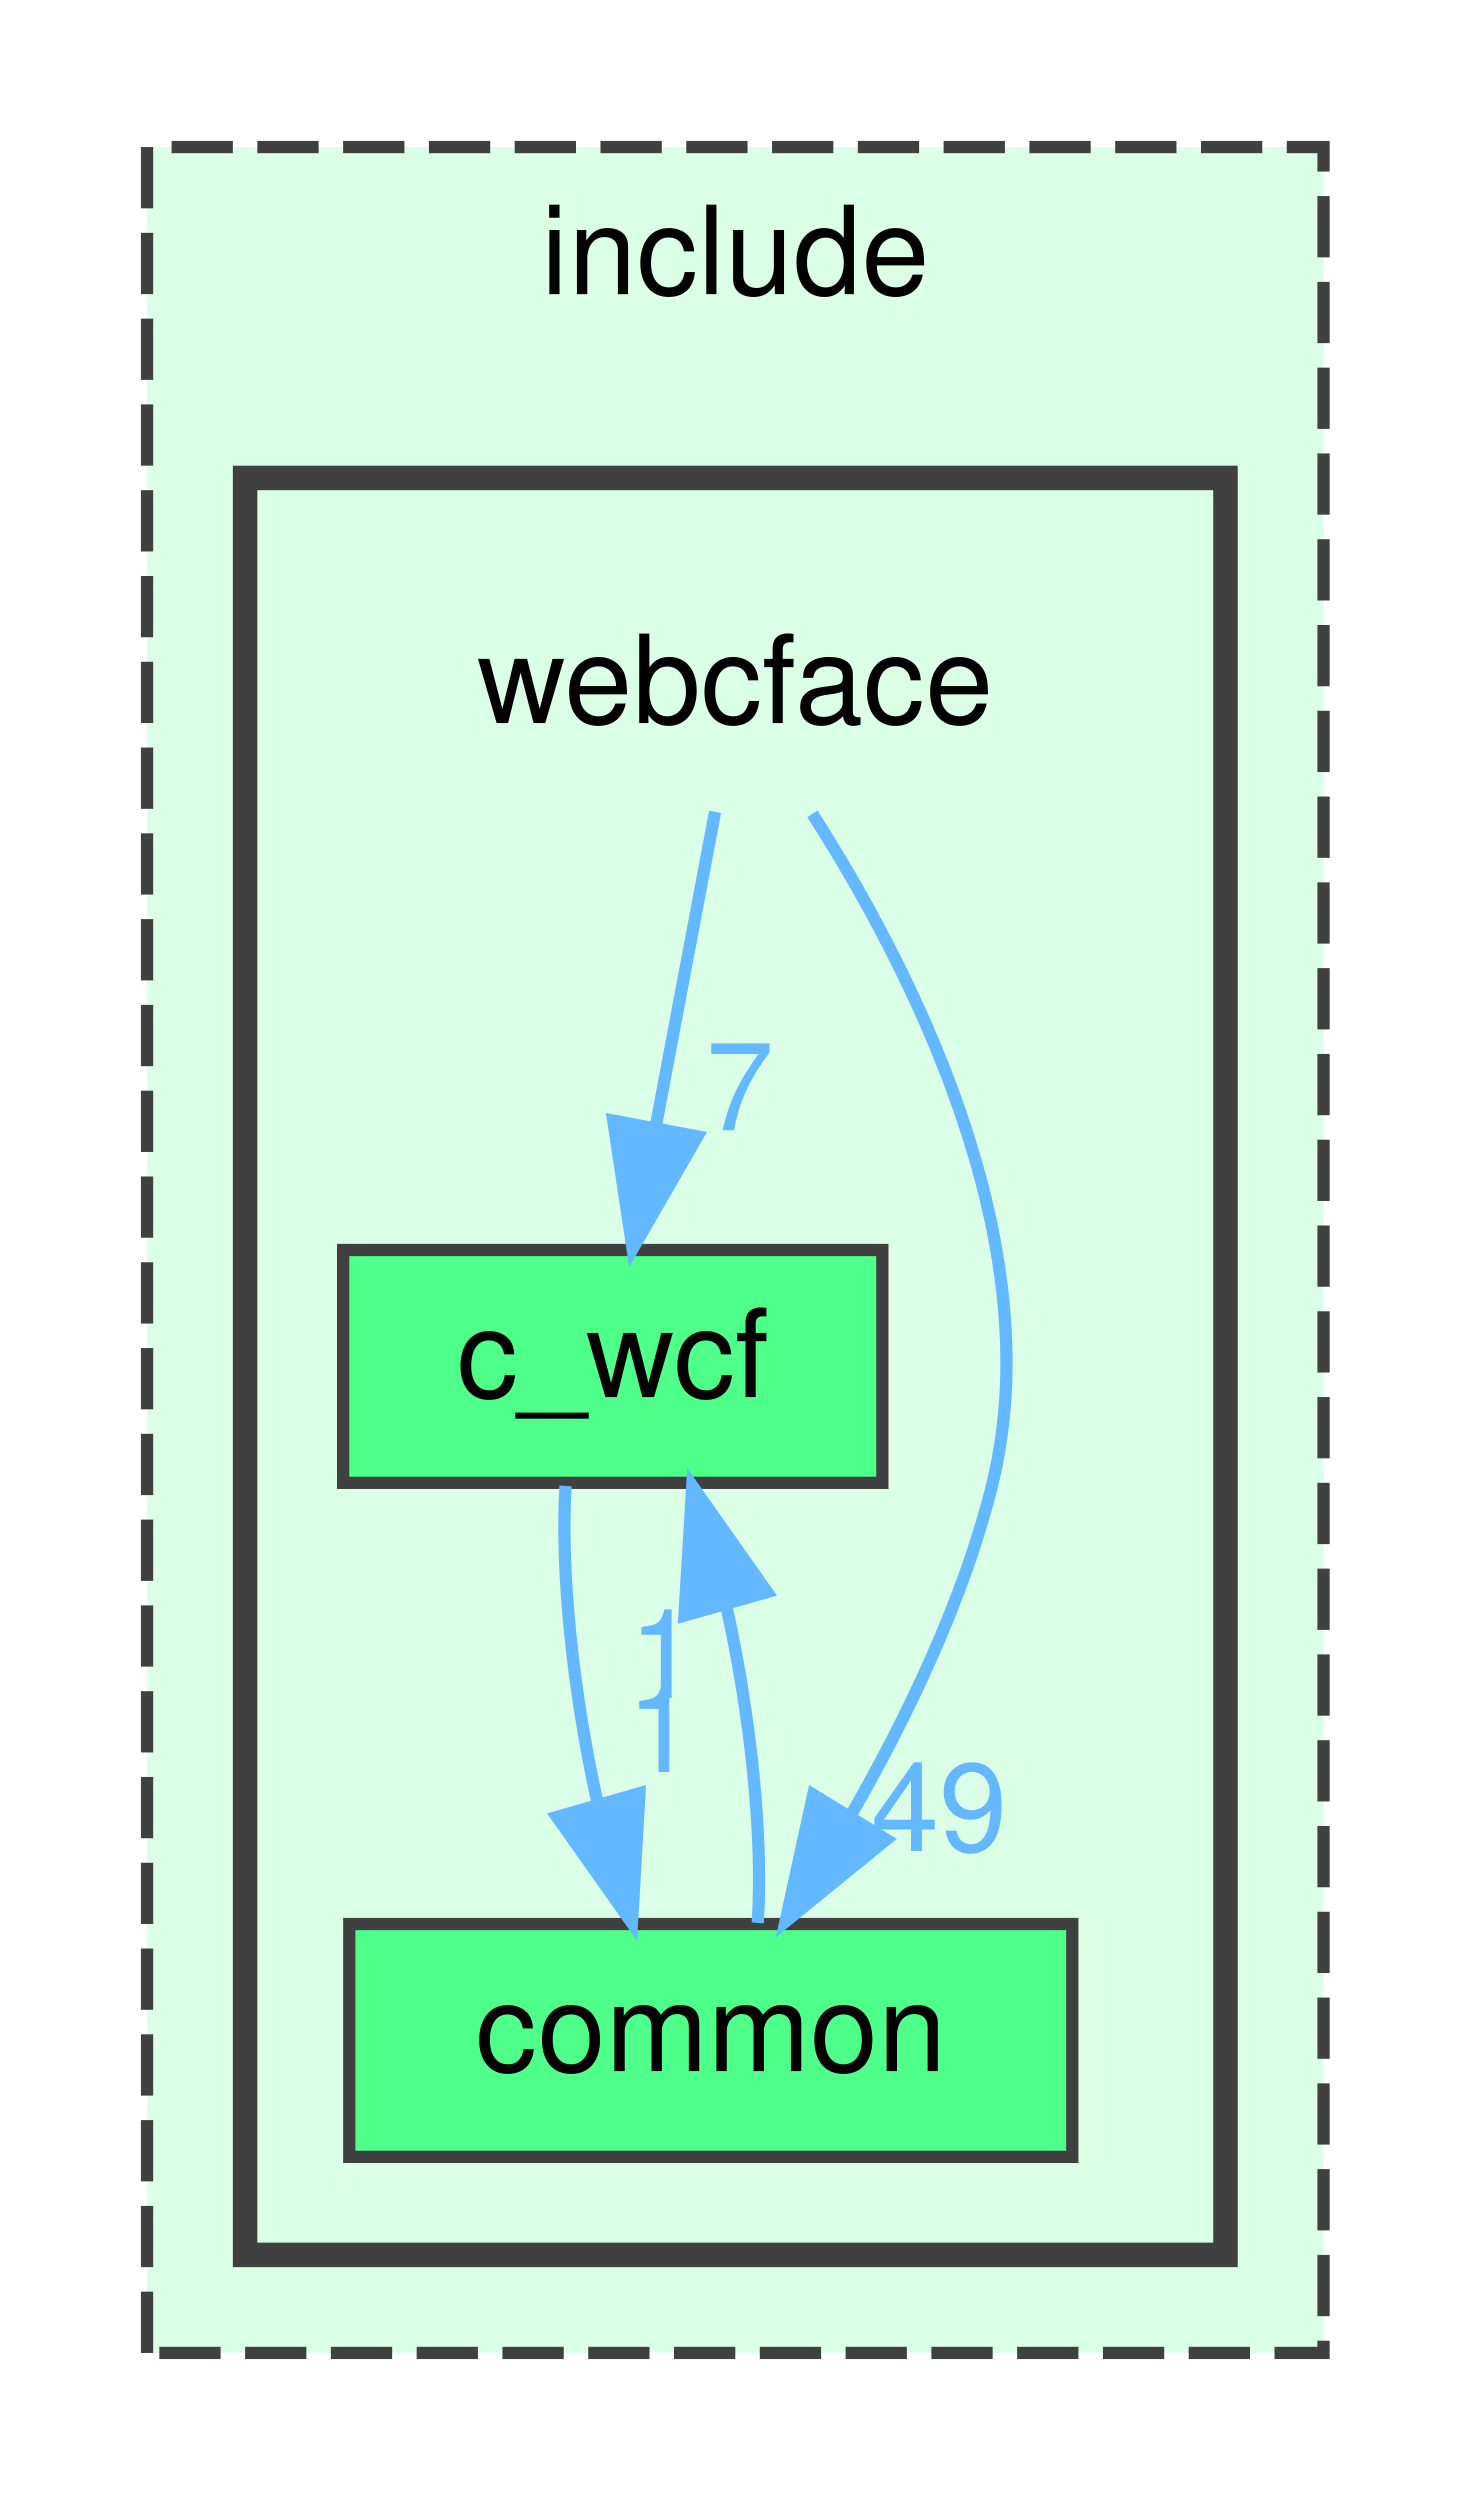
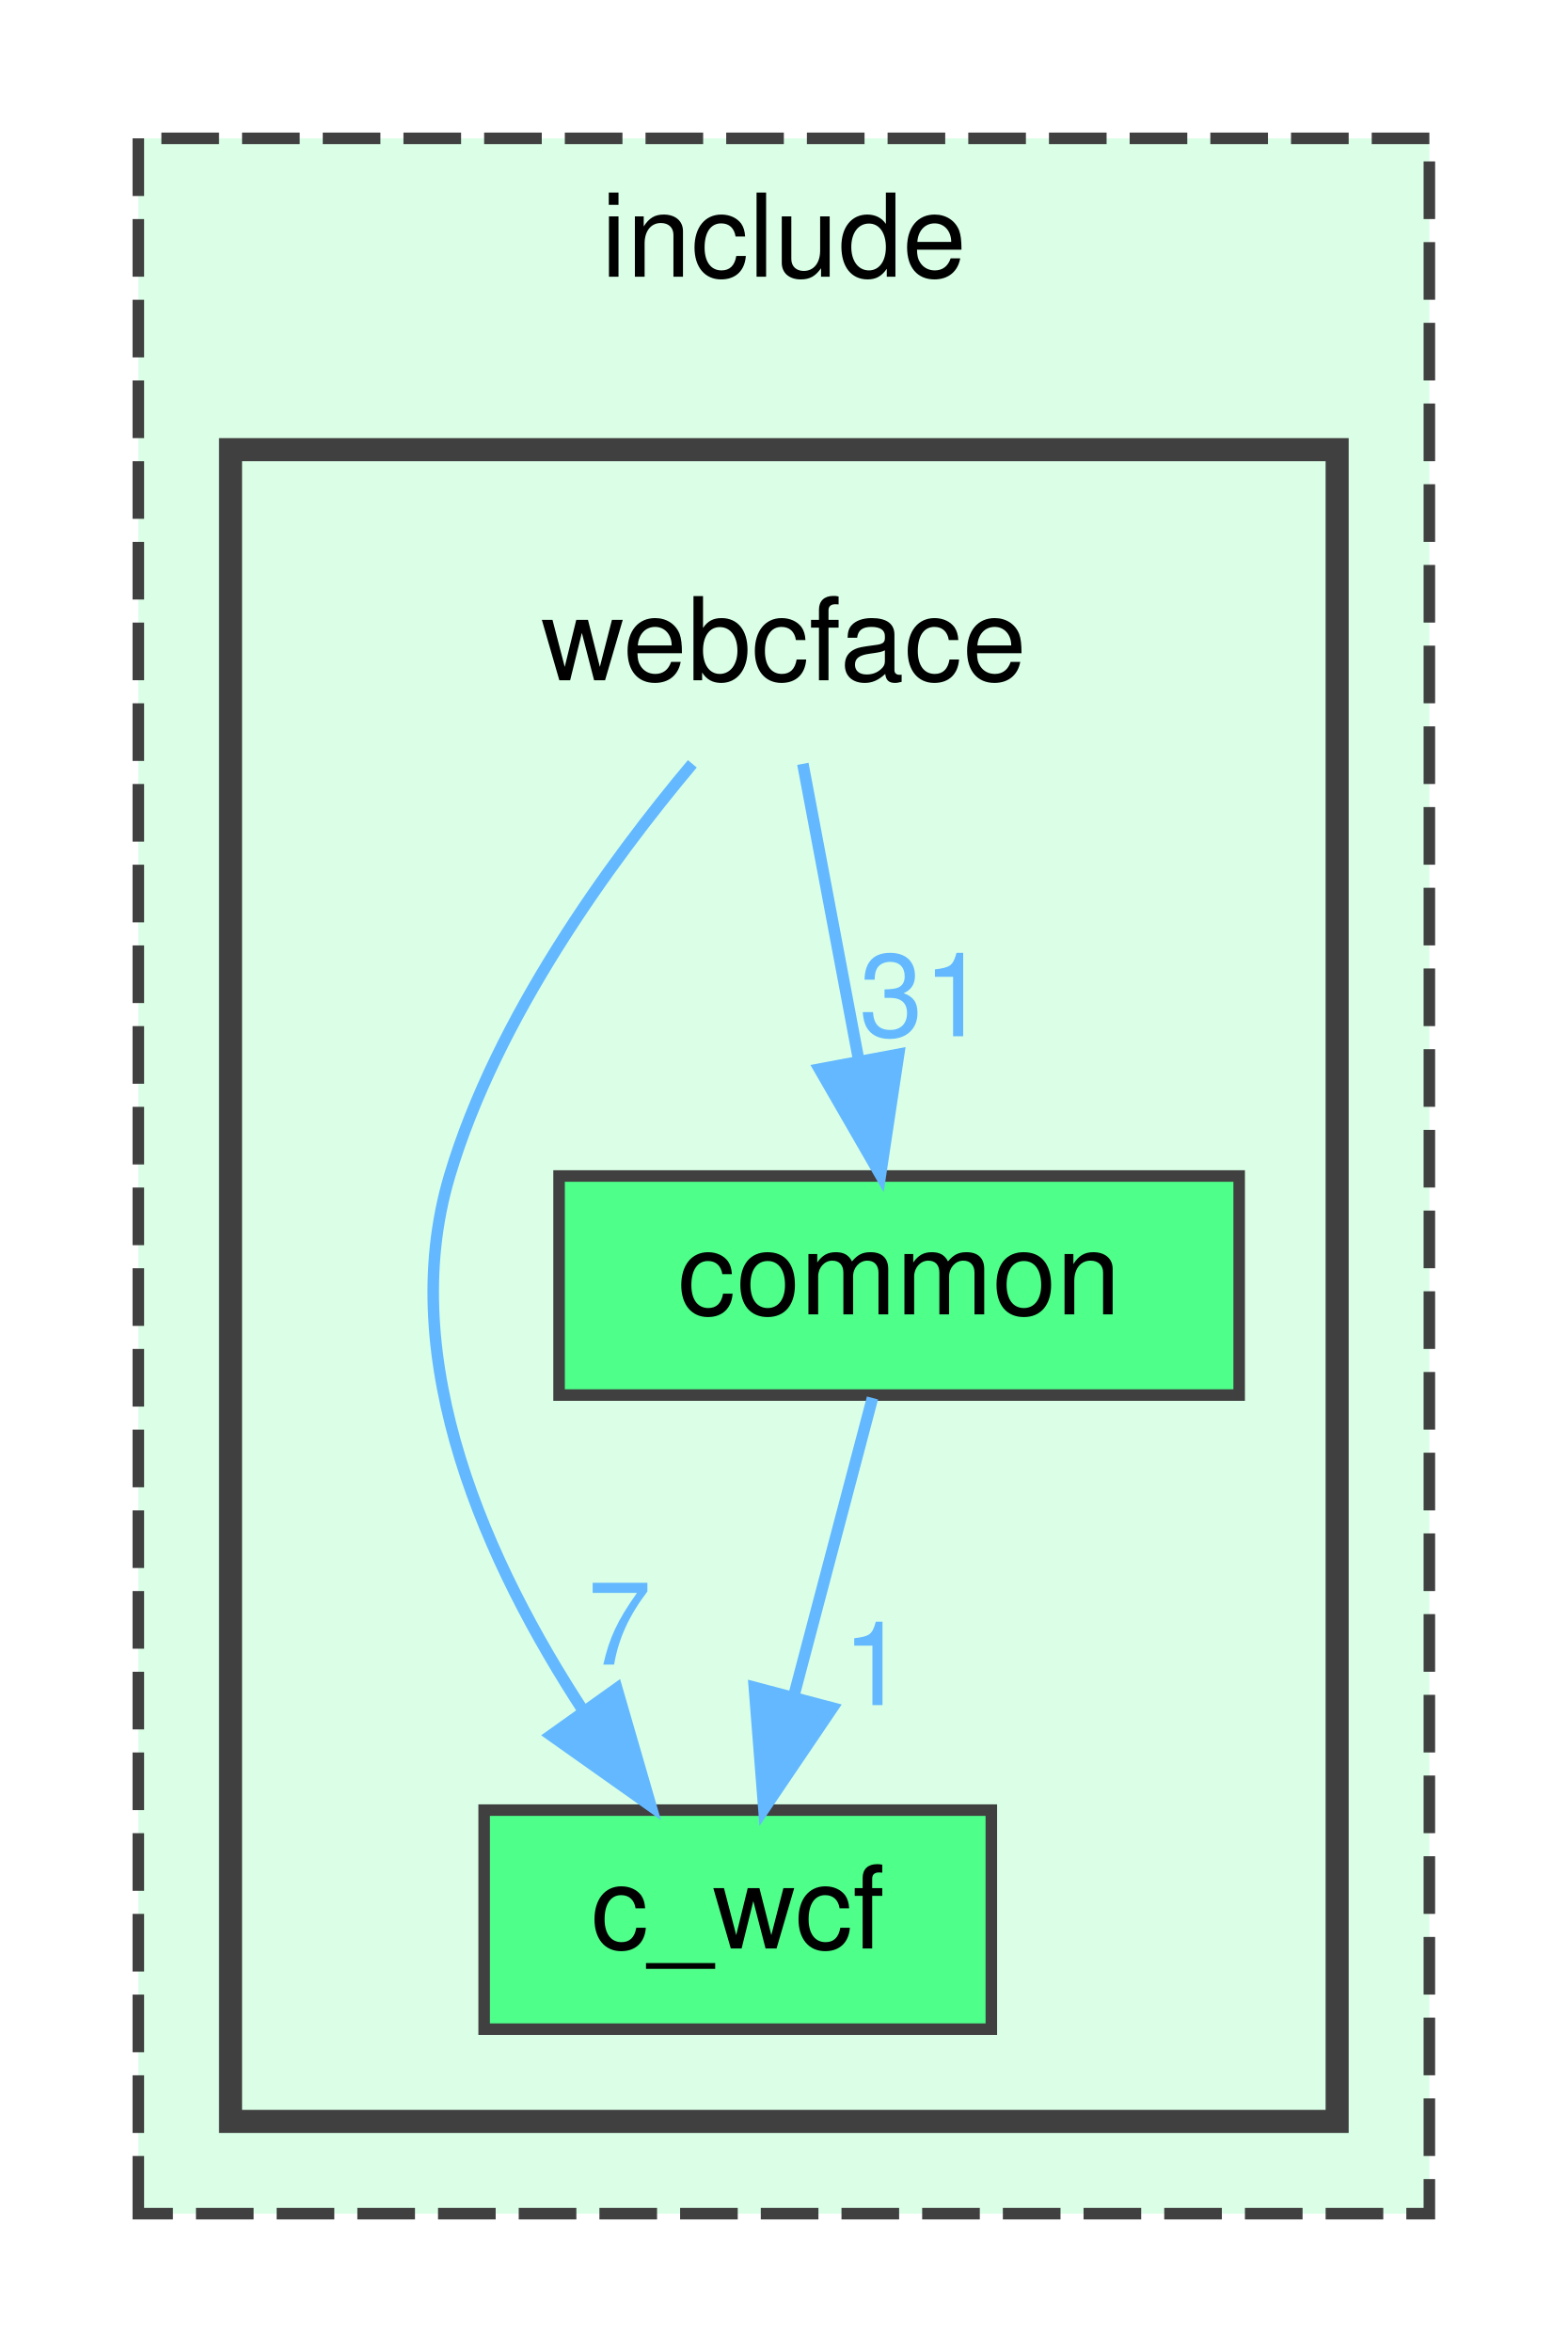
- <svg xmlns="http://www.w3.org/2000/svg" xmlns:xlink="http://www.w3.org/1999/xlink" width="120pt" height="204pt" viewBox="0.00 0.00 120.00 204.00">
+ <svg xmlns="http://www.w3.org/2000/svg" xmlns:xlink="http://www.w3.org/1999/xlink" width="136pt" height="204pt" viewBox="0.00 0.00 136.00 204.00">
  <g id="graph0" class="graph" transform="scale(1 1) rotate(0) translate(4 200)">
    <g id="clust1" class="cluster">
      <g id="a_clust1">
        <a xlink:href="dir_d44c64559bbebec7f509842c48db8b23.html" target="_top" xlink:title="include">
-           <polygon fill="#daffe6" stroke="#404040" stroke-dasharray="5,2" points="8,-8 8,-188 104,-188 104,-8 8,-8" />
-           <text text-anchor="middle" x="56" y="-176" font-family="Helvetica,sans-Serif" font-size="10.00">include</text>
+           <polygon fill="#daffe6" stroke="#404040" stroke-dasharray="5,2" points="8,-8 8,-188 120,-188 120,-8 8,-8" />
+           <text text-anchor="middle" x="64" y="-176" font-family="Helvetica,sans-Serif" font-size="10.00">include</text>
        </a>
      </g>
    </g>
    <g id="clust2" class="cluster">
      <g id="a_clust2">
        <a xlink:href="dir_e6fac88a17509a9ad709623cf2c100d8.html" target="_top">
-           <polygon fill="#daffe6" stroke="#404040" stroke-width="2" points="16,-16 16,-161 96,-161 96,-16 16,-16" />
+           <polygon fill="#daffe6" stroke="#404040" stroke-width="2" points="16,-16 16,-161 112,-161 112,-16 16,-16" />
        </a>
      </g>
    </g>
    <g id="node1" class="node">
-       <text text-anchor="middle" x="56" y="-141" font-family="Helvetica,sans-Serif" font-size="10.00">webcface</text>
+       <text text-anchor="middle" x="64" y="-141" font-family="Helvetica,sans-Serif" font-size="10.00">webcface</text>
    </g>
    <g id="node2" class="node">
      <g id="a_node2">
        <a xlink:href="dir_327b033a62f68627d72d6d2dd000f0d9.html" target="_top" xlink:title="c_wcf">
-           <polygon fill="#4eff89" stroke="#404040" points="68,-98 24,-98 24,-79 68,-79 68,-98" />
-           <text text-anchor="middle" x="46" y="-86" font-family="Helvetica,sans-Serif" font-size="10.00">c_wcf</text>
+           <polygon fill="#4eff89" stroke="#404040" points="82,-43 38,-43 38,-24 82,-24 82,-43" />
+           <text text-anchor="middle" x="60" y="-31" font-family="Helvetica,sans-Serif" font-size="10.00">c_wcf</text>
        </a>
      </g>
    </g>
    <g id="edge1" class="edge">
      <g id="a_edge1">
        <a xlink:href="dir_000007_000001.html" target="_top">
-           <path fill="none" stroke="#63b8ff" d="M54.35,-133.75C53.04,-126.8 51.16,-116.85 49.52,-108.13" />
-           <polygon fill="#63b8ff" stroke="#63b8ff" points="52.91,-107.27 47.62,-98.09 46.04,-108.56 52.91,-107.27" />
+           <path fill="none" stroke="#63b8ff" d="M56.06,-133.75C48.97,-125.3 39.1,-111.79 35,-98 30.22,-81.92 38.38,-64.19 46.63,-51.57" />
+           <polygon fill="#63b8ff" stroke="#63b8ff" points="49.51,-53.55 52.46,-43.37 43.81,-49.49 49.51,-53.55" />
        </a>
      </g>
      <g id="a_edge1-headlabel">
        <a xlink:href="dir_000007_000001.html" target="_top" xlink:title="7">
-           <text text-anchor="middle" x="56.37" y="-107.77" font-family="Helvetica,sans-Serif" font-size="10.00" fill="#63b8ff">7</text>
+           <text text-anchor="middle" x="49.74" y="-55.62" font-family="Helvetica,sans-Serif" font-size="10.00" fill="#63b8ff">7</text>
        </a>
      </g>
    </g>
    <g id="node3" class="node">
      <g id="a_node3">
        <a xlink:href="dir_502efb1c08dde917a621a833db2b93e2.html" target="_top" xlink:title="common">
-           <polygon fill="#4eff89" stroke="#404040" points="83.5,-43 24.5,-43 24.5,-24 83.5,-24 83.5,-43" />
-           <text text-anchor="middle" x="54" y="-31" font-family="Helvetica,sans-Serif" font-size="10.00">common</text>
+           <polygon fill="#4eff89" stroke="#404040" points="103.5,-98 44.5,-98 44.5,-79 103.5,-79 103.5,-98" />
+           <text text-anchor="middle" x="74" y="-86" font-family="Helvetica,sans-Serif" font-size="10.00">common</text>
        </a>
      </g>
    </g>
    <g id="edge2" class="edge">
      <g id="a_edge2">
        <a xlink:href="dir_000007_000003.html" target="_top">
-           <path fill="none" stroke="#63b8ff" d="M62.29,-133.59C70.09,-121.42 81.83,-98.86 77,-79 74.69,-69.51 69.98,-59.78 65.42,-51.85" />
-           <polygon fill="#63b8ff" stroke="#63b8ff" points="68.32,-49.89 60.1,-43.2 62.36,-53.55 68.32,-49.89" />
+           <path fill="none" stroke="#63b8ff" d="M65.65,-133.75C66.96,-126.8 68.84,-116.85 70.48,-108.13" />
+           <polygon fill="#63b8ff" stroke="#63b8ff" points="73.96,-108.56 72.38,-98.09 67.09,-107.27 73.96,-108.56" />
        </a>
      </g>
      <g id="a_edge2-headlabel">
-         <a xlink:href="dir_000007_000003.html" target="_top" xlink:title="49">
-           <text text-anchor="middle" x="72.63" y="-48.96" font-family="Helvetica,sans-Serif" font-size="10.00" fill="#63b8ff">49</text>
+         <a xlink:href="dir_000007_000003.html" target="_top" xlink:title="31">
+           <text text-anchor="middle" x="76.09" y="-110.12" font-family="Helvetica,sans-Serif" font-size="10.00" fill="#63b8ff">31</text>
        </a>
      </g>
    </g>
    <g id="edge3" class="edge">
      <g id="a_edge3">
-         <a xlink:href="dir_000001_000003.html" target="_top">
-           <path fill="none" stroke="#63b8ff" d="M42.15,-78.75C41.71,-71.72 42.8,-61.62 44.77,-52.84" />
-           <polygon fill="#63b8ff" stroke="#63b8ff" points="48.18,-53.67 47.57,-43.09 41.45,-51.74 48.18,-53.67" />
+         <a xlink:href="dir_000003_000001.html" target="_top">
+           <path fill="none" stroke="#63b8ff" d="M71.69,-78.75C69.83,-71.72 67.16,-61.62 64.85,-52.84" />
+           <polygon fill="#63b8ff" stroke="#63b8ff" points="68.21,-51.86 62.27,-43.09 61.44,-53.65 68.21,-51.86" />
        </a>
      </g>
      <g id="a_edge3-headlabel">
-         <a xlink:href="dir_000001_000003.html" target="_top" xlink:title="1">
-           <text text-anchor="middle" x="49.92" y="-55.4" font-family="Helvetica,sans-Serif" font-size="10.00" fill="#63b8ff">1</text>
-         </a>
-       </g>
-     </g>
-     <g id="edge4" class="edge">
-       <g id="a_edge4">
-         <a xlink:href="dir_000003_000001.html" target="_top">
-           <path fill="none" stroke="#63b8ff" d="M57.83,-43.09C58.31,-50.06 57.23,-60.15 55.27,-68.95" />
-           <polygon fill="#63b8ff" stroke="#63b8ff" points="51.85,-68.17 52.49,-78.75 58.59,-70.09 51.85,-68.17" />
-         </a>
-       </g>
-       <g id="a_edge4-headlabel">
        <a xlink:href="dir_000003_000001.html" target="_top" xlink:title="1">
-           <text text-anchor="middle" x="50.11" y="-61.44" font-family="Helvetica,sans-Serif" font-size="10.00" fill="#63b8ff">1</text>
+           <text text-anchor="middle" x="71.87" y="-52.11" font-family="Helvetica,sans-Serif" font-size="10.00" fill="#63b8ff">1</text>
        </a>
      </g>
    </g>
  </g>
</svg>
